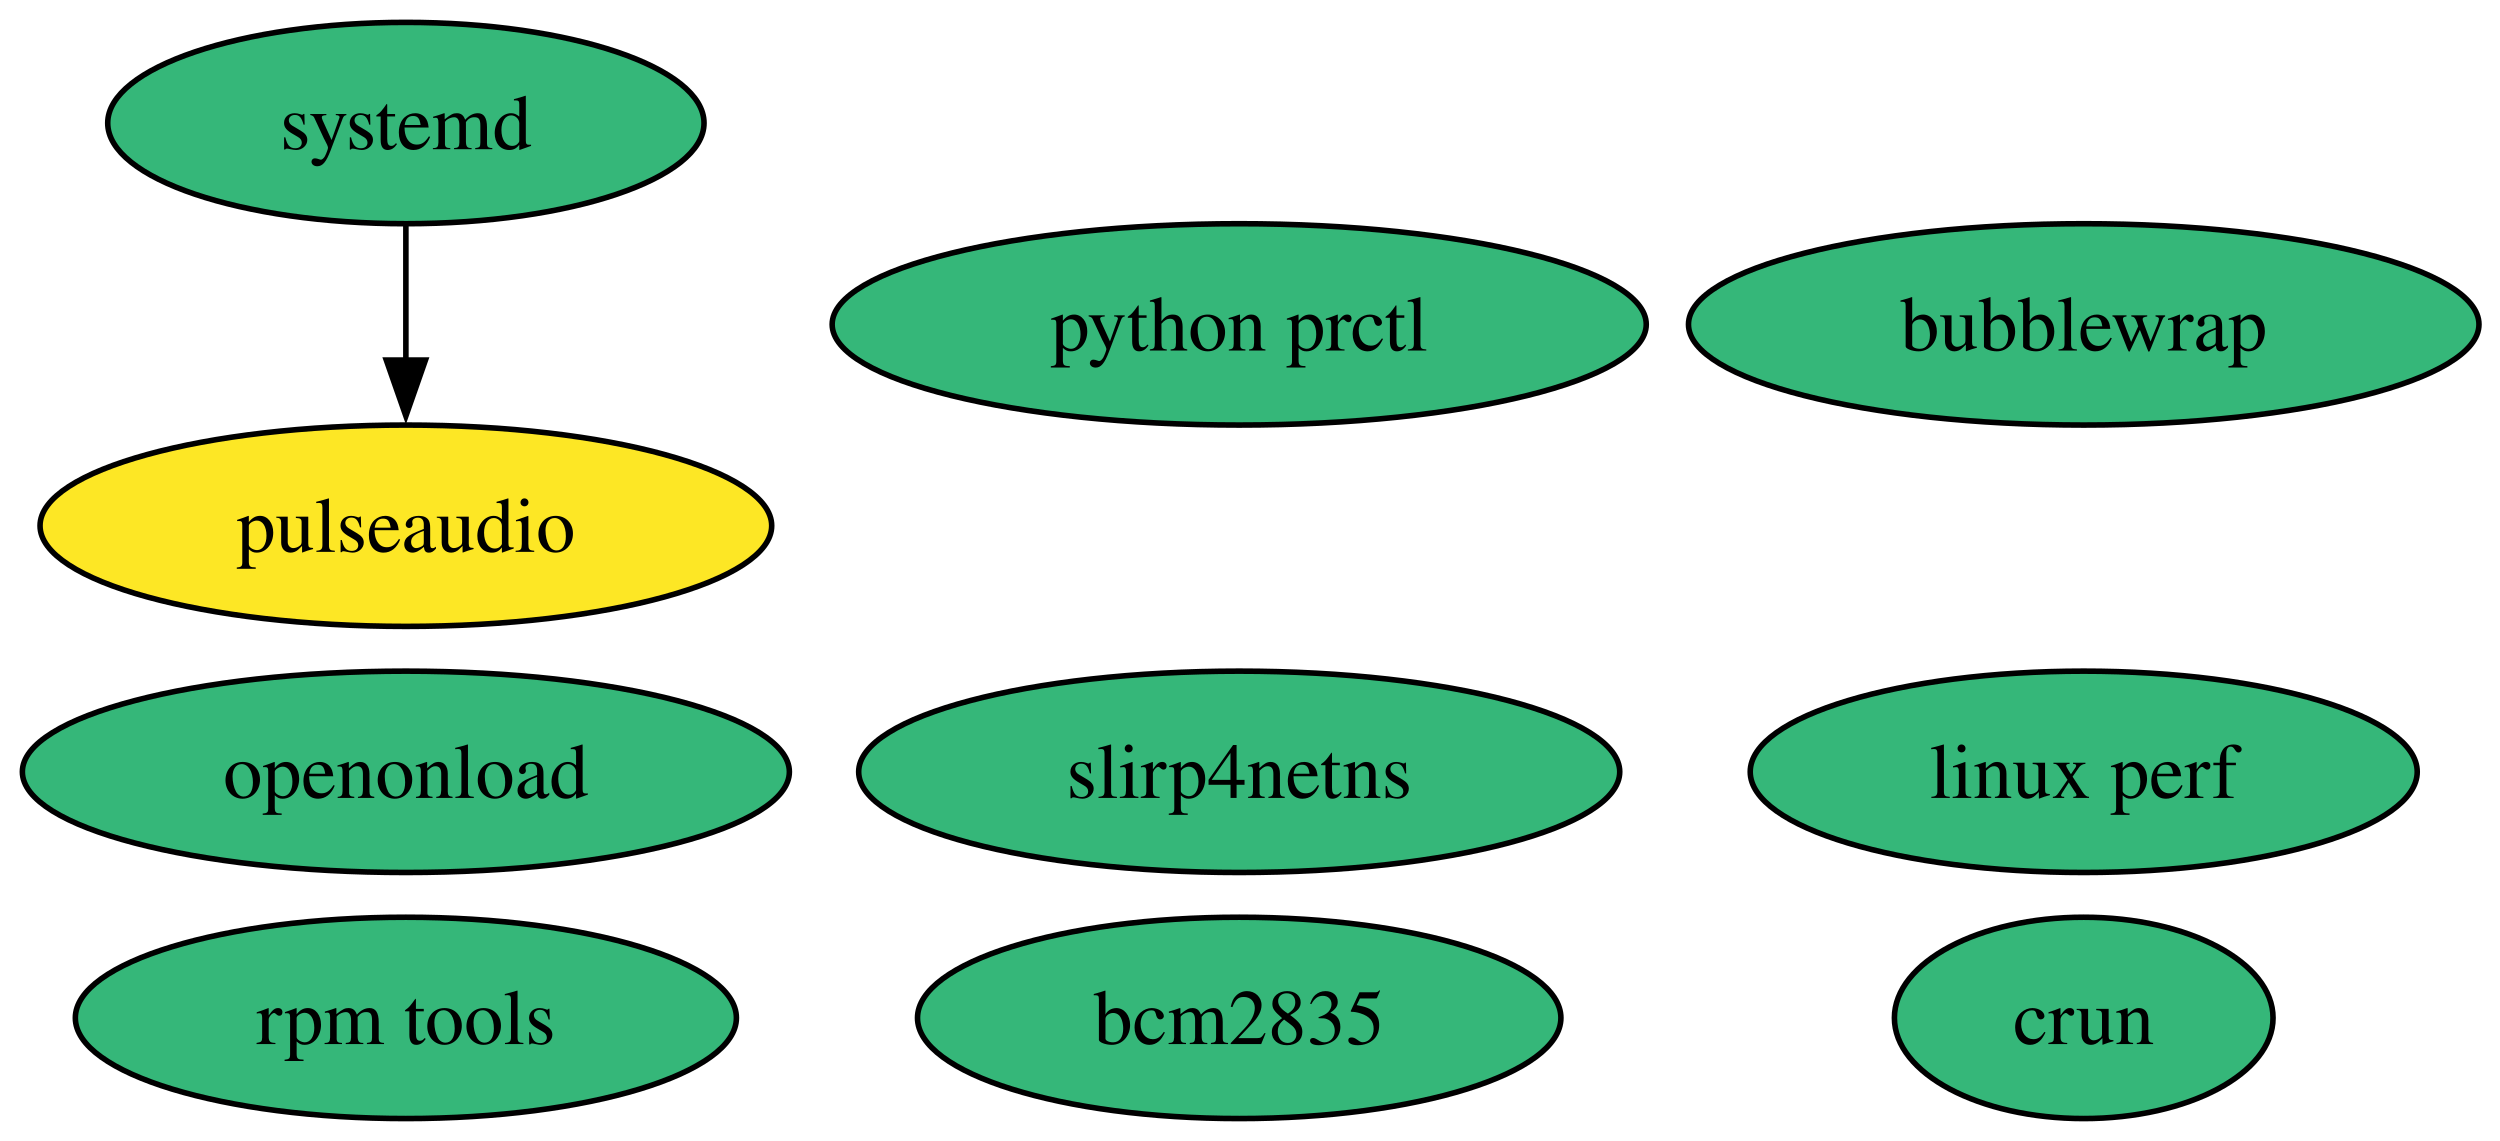
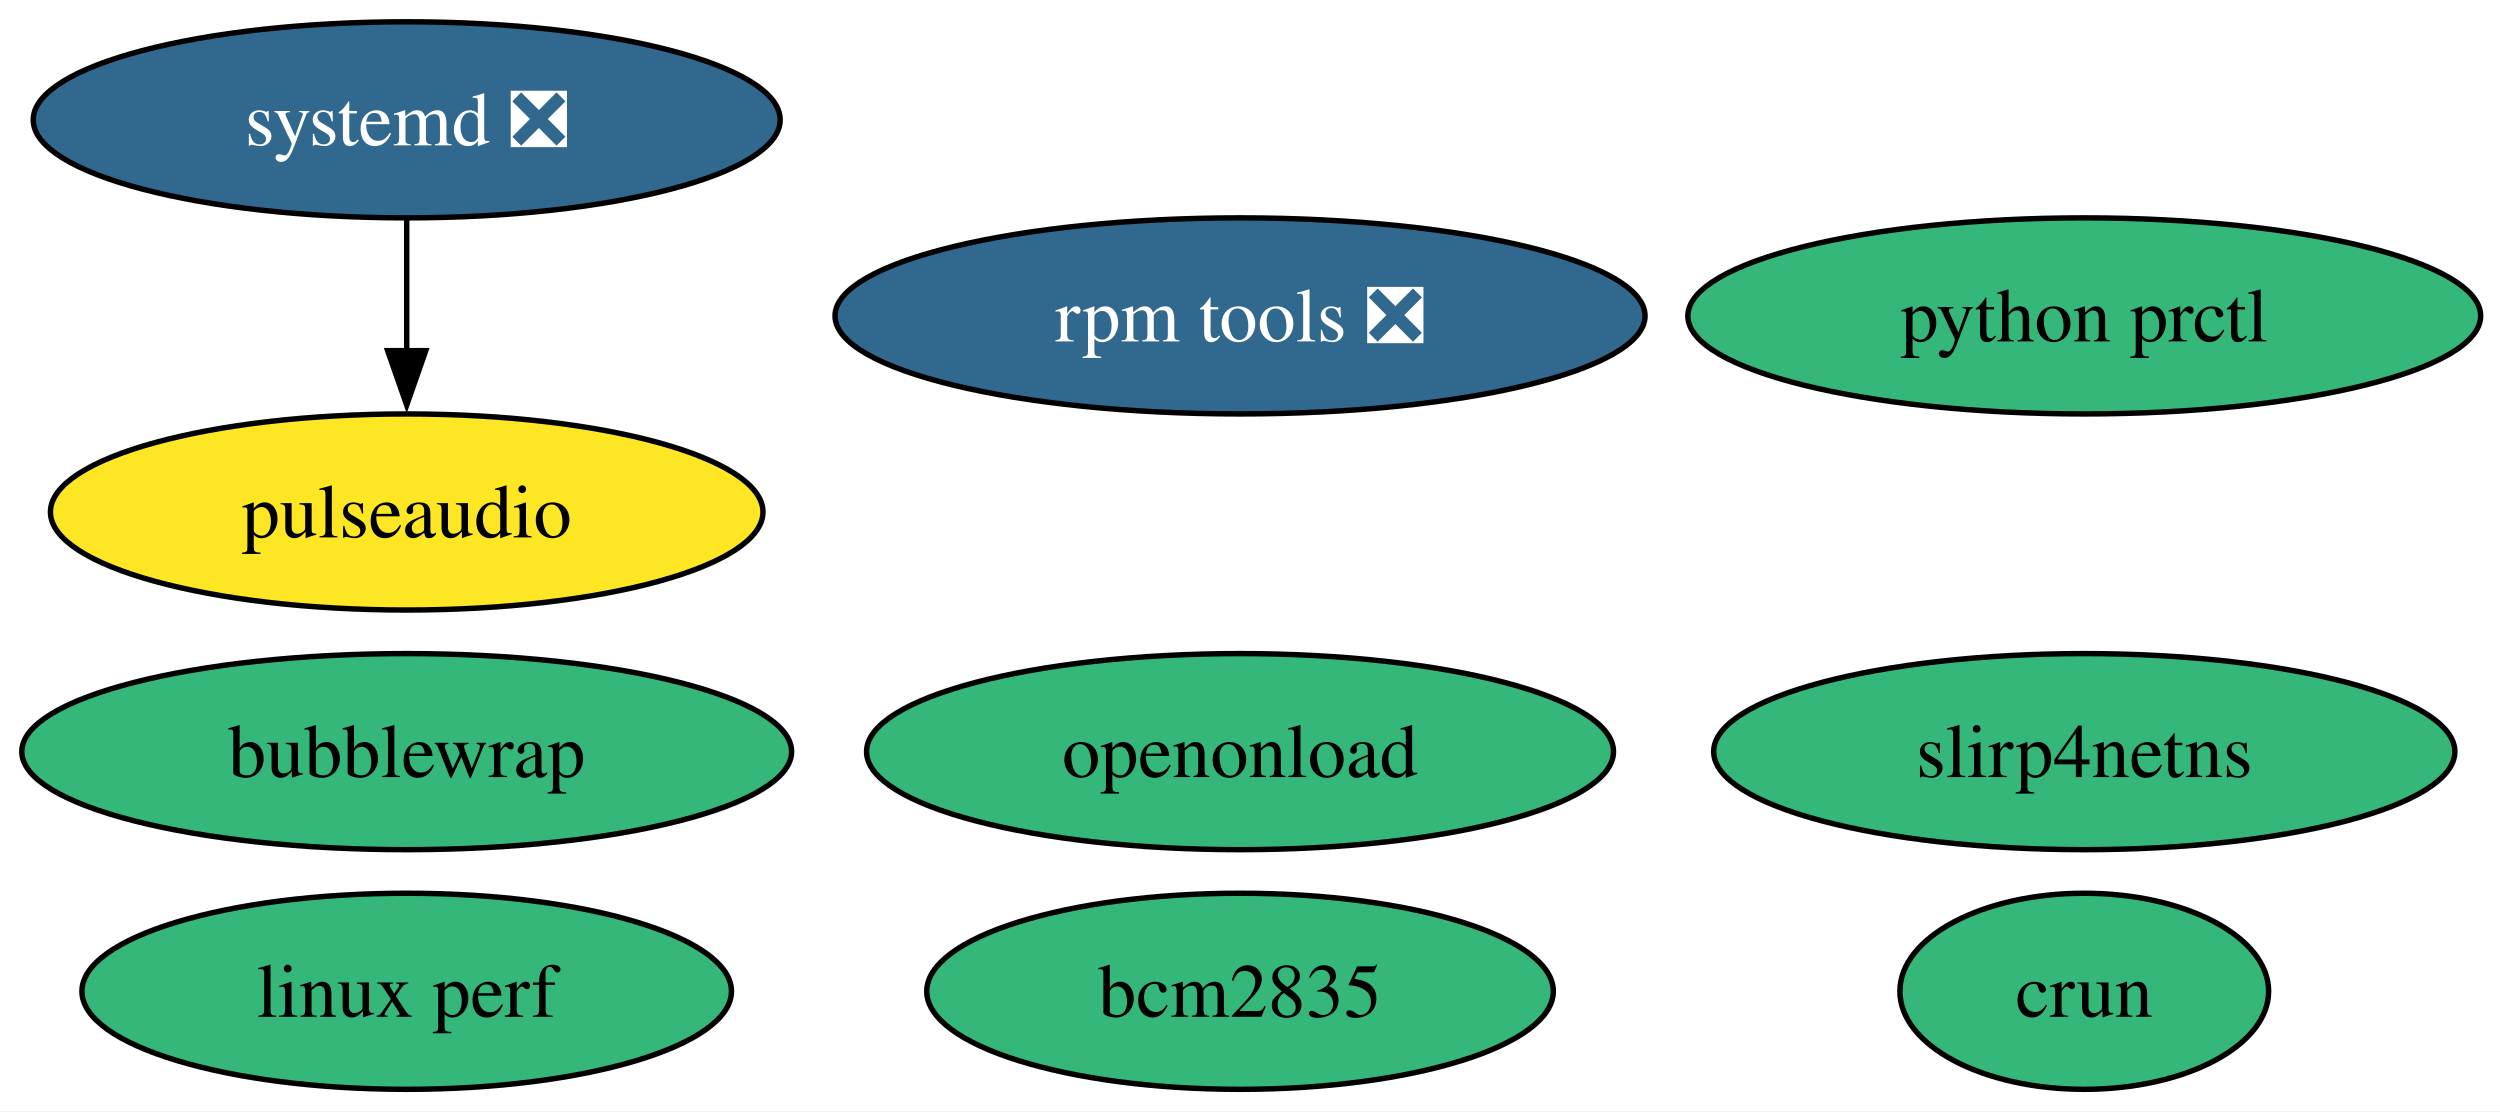
- <svg xmlns="http://www.w3.org/2000/svg" xmlns:xlink="http://www.w3.org/1999/xlink" width="447pt" height="204pt" viewBox="0.00 0.00 447.00 204.00">
+ <svg xmlns="http://www.w3.org/2000/svg" xmlns:xlink="http://www.w3.org/1999/xlink" width="459pt" height="204pt" viewBox="0.00 0.00 459.00 204.00">
  <g id="graph0" class="graph" transform="scale(1 1) rotate(0) translate(4 200)">
-     <polygon fill="white" stroke="none" points="-4,4 -4,-200 443.24,-200 443.24,4 -4,4" />
+     <polygon fill="white" stroke="none" points="-4,4 -4,-200 455.45,-200 455.45,4 -4,4" />
    <g id="node1" class="node">
      <g id="a_node1">
        <a xlink:href="https://github.com/conda-forge/pulseaudio-feedstock" xlink:title="pulseaudio">
-           <ellipse fill="#fde725" stroke="black" cx="68.57" cy="-106" rx="65.41" ry="18" />
-           <text xml:space="preserve" text-anchor="middle" x="68.57" y="-101.33" font-family="Times,serif" font-size="14.00">pulseaudio</text>
+           <ellipse fill="#fde725" stroke="black" cx="70.67" cy="-106" rx="65.41" ry="18" />
+           <text xml:space="preserve" text-anchor="middle" x="70.67" y="-101.33" font-family="Times,serif" font-size="14.00">pulseaudio</text>
        </a>
      </g>
    </g>
    <g id="node2" class="node">
      <g id="a_node2">
        <a xlink:href="https://github.com/conda-forge/bcm2835-feedstock" xlink:title="bcm2835">
-           <ellipse fill="#35b779" stroke="black" cx="217.57" cy="-18" rx="57.52" ry="18" />
-           <text xml:space="preserve" text-anchor="middle" x="217.57" y="-13.32" font-family="Times,serif" font-size="14.00">bcm2835</text>
+           <ellipse fill="#35b779" stroke="black" cx="223.67" cy="-18" rx="57.52" ry="18" />
+           <text xml:space="preserve" text-anchor="middle" x="223.67" y="-13.32" font-family="Times,serif" font-size="14.00">bcm2835</text>
        </a>
      </g>
    </g>
    <g id="node3" class="node">
      <g id="a_node3">
-         <a xlink:href="https://github.com/conda-forge/rpm-tools-feedstock" xlink:title="rpm tools">
-           <ellipse fill="#35b779" stroke="black" cx="68.57" cy="-18" rx="59.1" ry="18" />
-           <text xml:space="preserve" text-anchor="middle" x="68.57" y="-13.32" font-family="Times,serif" font-size="14.00">rpm tools</text>
+         <a xlink:href="https://github.com/conda-forge/rpm-tools-feedstock/pull/47" xlink:title="rpm tools ❎">
+           <ellipse fill="#31688e" stroke="black" cx="223.67" cy="-142" rx="74.36" ry="18" />
+           <text xml:space="preserve" text-anchor="middle" x="223.67" y="-137.32" font-family="Times,serif" font-size="14.00" fill="white">rpm tools ❎</text>
        </a>
      </g>
    </g>
    <g id="node4" class="node">
      <g id="a_node4">
        <a xlink:href="https://github.com/conda-forge/crun-feedstock" xlink:title="crun">
-           <ellipse fill="#35b779" stroke="black" cx="368.57" cy="-18" rx="33.85" ry="18" />
-           <text xml:space="preserve" text-anchor="middle" x="368.57" y="-13.32" font-family="Times,serif" font-size="14.00">crun</text>
+           <ellipse fill="#35b779" stroke="black" cx="378.67" cy="-18" rx="33.85" ry="18" />
+           <text xml:space="preserve" text-anchor="middle" x="378.67" y="-13.32" font-family="Times,serif" font-size="14.00">crun</text>
        </a>
      </g>
    </g>
    <g id="node5" class="node">
      <g id="a_node5">
        <a xlink:href="https://github.com/conda-forge/slirp4netns-feedstock" xlink:title="slirp4netns">
-           <ellipse fill="#35b779" stroke="black" cx="217.57" cy="-62" rx="68.04" ry="18" />
-           <text xml:space="preserve" text-anchor="middle" x="217.57" y="-57.33" font-family="Times,serif" font-size="14.00">slirp4netns</text>
+           <ellipse fill="#35b779" stroke="black" cx="378.67" cy="-62" rx="68.04" ry="18" />
+           <text xml:space="preserve" text-anchor="middle" x="378.67" y="-57.33" font-family="Times,serif" font-size="14.00">slirp4netns</text>
        </a>
      </g>
    </g>
    <g id="node6" class="node">
      <g id="a_node6">
-         <a xlink:href="https://github.com/conda-forge/systemd-feedstock" xlink:title="systemd">
-           <ellipse fill="#35b779" stroke="black" cx="68.57" cy="-178" rx="53.31" ry="18" />
-           <text xml:space="preserve" text-anchor="middle" x="68.57" y="-173.32" font-family="Times,serif" font-size="14.00">systemd</text>
+         <a xlink:href="https://github.com/conda-forge/systemd-feedstock/pull/52" xlink:title="systemd ❎">
+           <ellipse fill="#31688e" stroke="black" cx="70.67" cy="-178" rx="68.57" ry="18" />
+           <text xml:space="preserve" text-anchor="middle" x="70.67" y="-173.32" font-family="Times,serif" font-size="14.00" fill="white">systemd ❎</text>
        </a>
      </g>
    </g>
    <g id="edge1" class="edge">
-       <path fill="none" stroke="black" d="M68.57,-159.7C68.57,-152.41 68.57,-143.73 68.57,-135.54" />
-       <polygon fill="black" stroke="black" points="72.07,-135.62 68.57,-125.62 65.07,-135.62 72.07,-135.62" />
+       <path fill="none" stroke="black" d="M70.67,-159.7C70.67,-152.41 70.67,-143.73 70.67,-135.54" />
+       <polygon fill="black" stroke="black" points="74.17,-135.62 70.67,-125.62 67.17,-135.62 74.17,-135.62" />
    </g>
    <g id="node7" class="node">
      <g id="a_node7">
        <a xlink:href="https://github.com/conda-forge/python-prctl-feedstock" xlink:title="python prctl">
-           <ellipse fill="#35b779" stroke="black" cx="217.57" cy="-142" rx="72.78" ry="18" />
-           <text xml:space="preserve" text-anchor="middle" x="217.57" y="-137.32" font-family="Times,serif" font-size="14.00">python prctl</text>
+           <ellipse fill="#35b779" stroke="black" cx="378.67" cy="-142" rx="72.78" ry="18" />
+           <text xml:space="preserve" text-anchor="middle" x="378.67" y="-137.32" font-family="Times,serif" font-size="14.00">python prctl</text>
        </a>
      </g>
    </g>
    <g id="node8" class="node">
      <g id="a_node8">
        <a xlink:href="https://github.com/conda-forge/bubblewrap-feedstock" xlink:title="bubblewrap">
-           <ellipse fill="#35b779" stroke="black" cx="368.57" cy="-142" rx="70.67" ry="18" />
-           <text xml:space="preserve" text-anchor="middle" x="368.57" y="-137.32" font-family="Times,serif" font-size="14.00">bubblewrap</text>
+           <ellipse fill="#35b779" stroke="black" cx="70.67" cy="-62" rx="70.67" ry="18" />
+           <text xml:space="preserve" text-anchor="middle" x="70.67" y="-57.33" font-family="Times,serif" font-size="14.00">bubblewrap</text>
        </a>
      </g>
    </g>
    <g id="node9" class="node">
      <g id="a_node9">
        <a xlink:href="https://github.com/conda-forge/linux-perf-feedstock" xlink:title="linux perf">
-           <ellipse fill="#35b779" stroke="black" cx="368.57" cy="-62" rx="59.63" ry="18" />
-           <text xml:space="preserve" text-anchor="middle" x="368.57" y="-57.33" font-family="Times,serif" font-size="14.00">linux perf</text>
+           <ellipse fill="#35b779" stroke="black" cx="70.67" cy="-18" rx="59.63" ry="18" />
+           <text xml:space="preserve" text-anchor="middle" x="70.67" y="-13.32" font-family="Times,serif" font-size="14.00">linux perf</text>
        </a>
      </g>
    </g>
    <g id="node10" class="node">
      <g id="a_node10">
        <a xlink:href="https://github.com/conda-forge/openonload-feedstock" xlink:title="openonload">
-           <ellipse fill="#35b779" stroke="black" cx="68.57" cy="-62" rx="68.57" ry="18" />
-           <text xml:space="preserve" text-anchor="middle" x="68.57" y="-57.33" font-family="Times,serif" font-size="14.00">openonload</text>
+           <ellipse fill="#35b779" stroke="black" cx="223.67" cy="-62" rx="68.57" ry="18" />
+           <text xml:space="preserve" text-anchor="middle" x="223.67" y="-57.33" font-family="Times,serif" font-size="14.00">openonload</text>
        </a>
      </g>
    </g>
  </g>
</svg>
